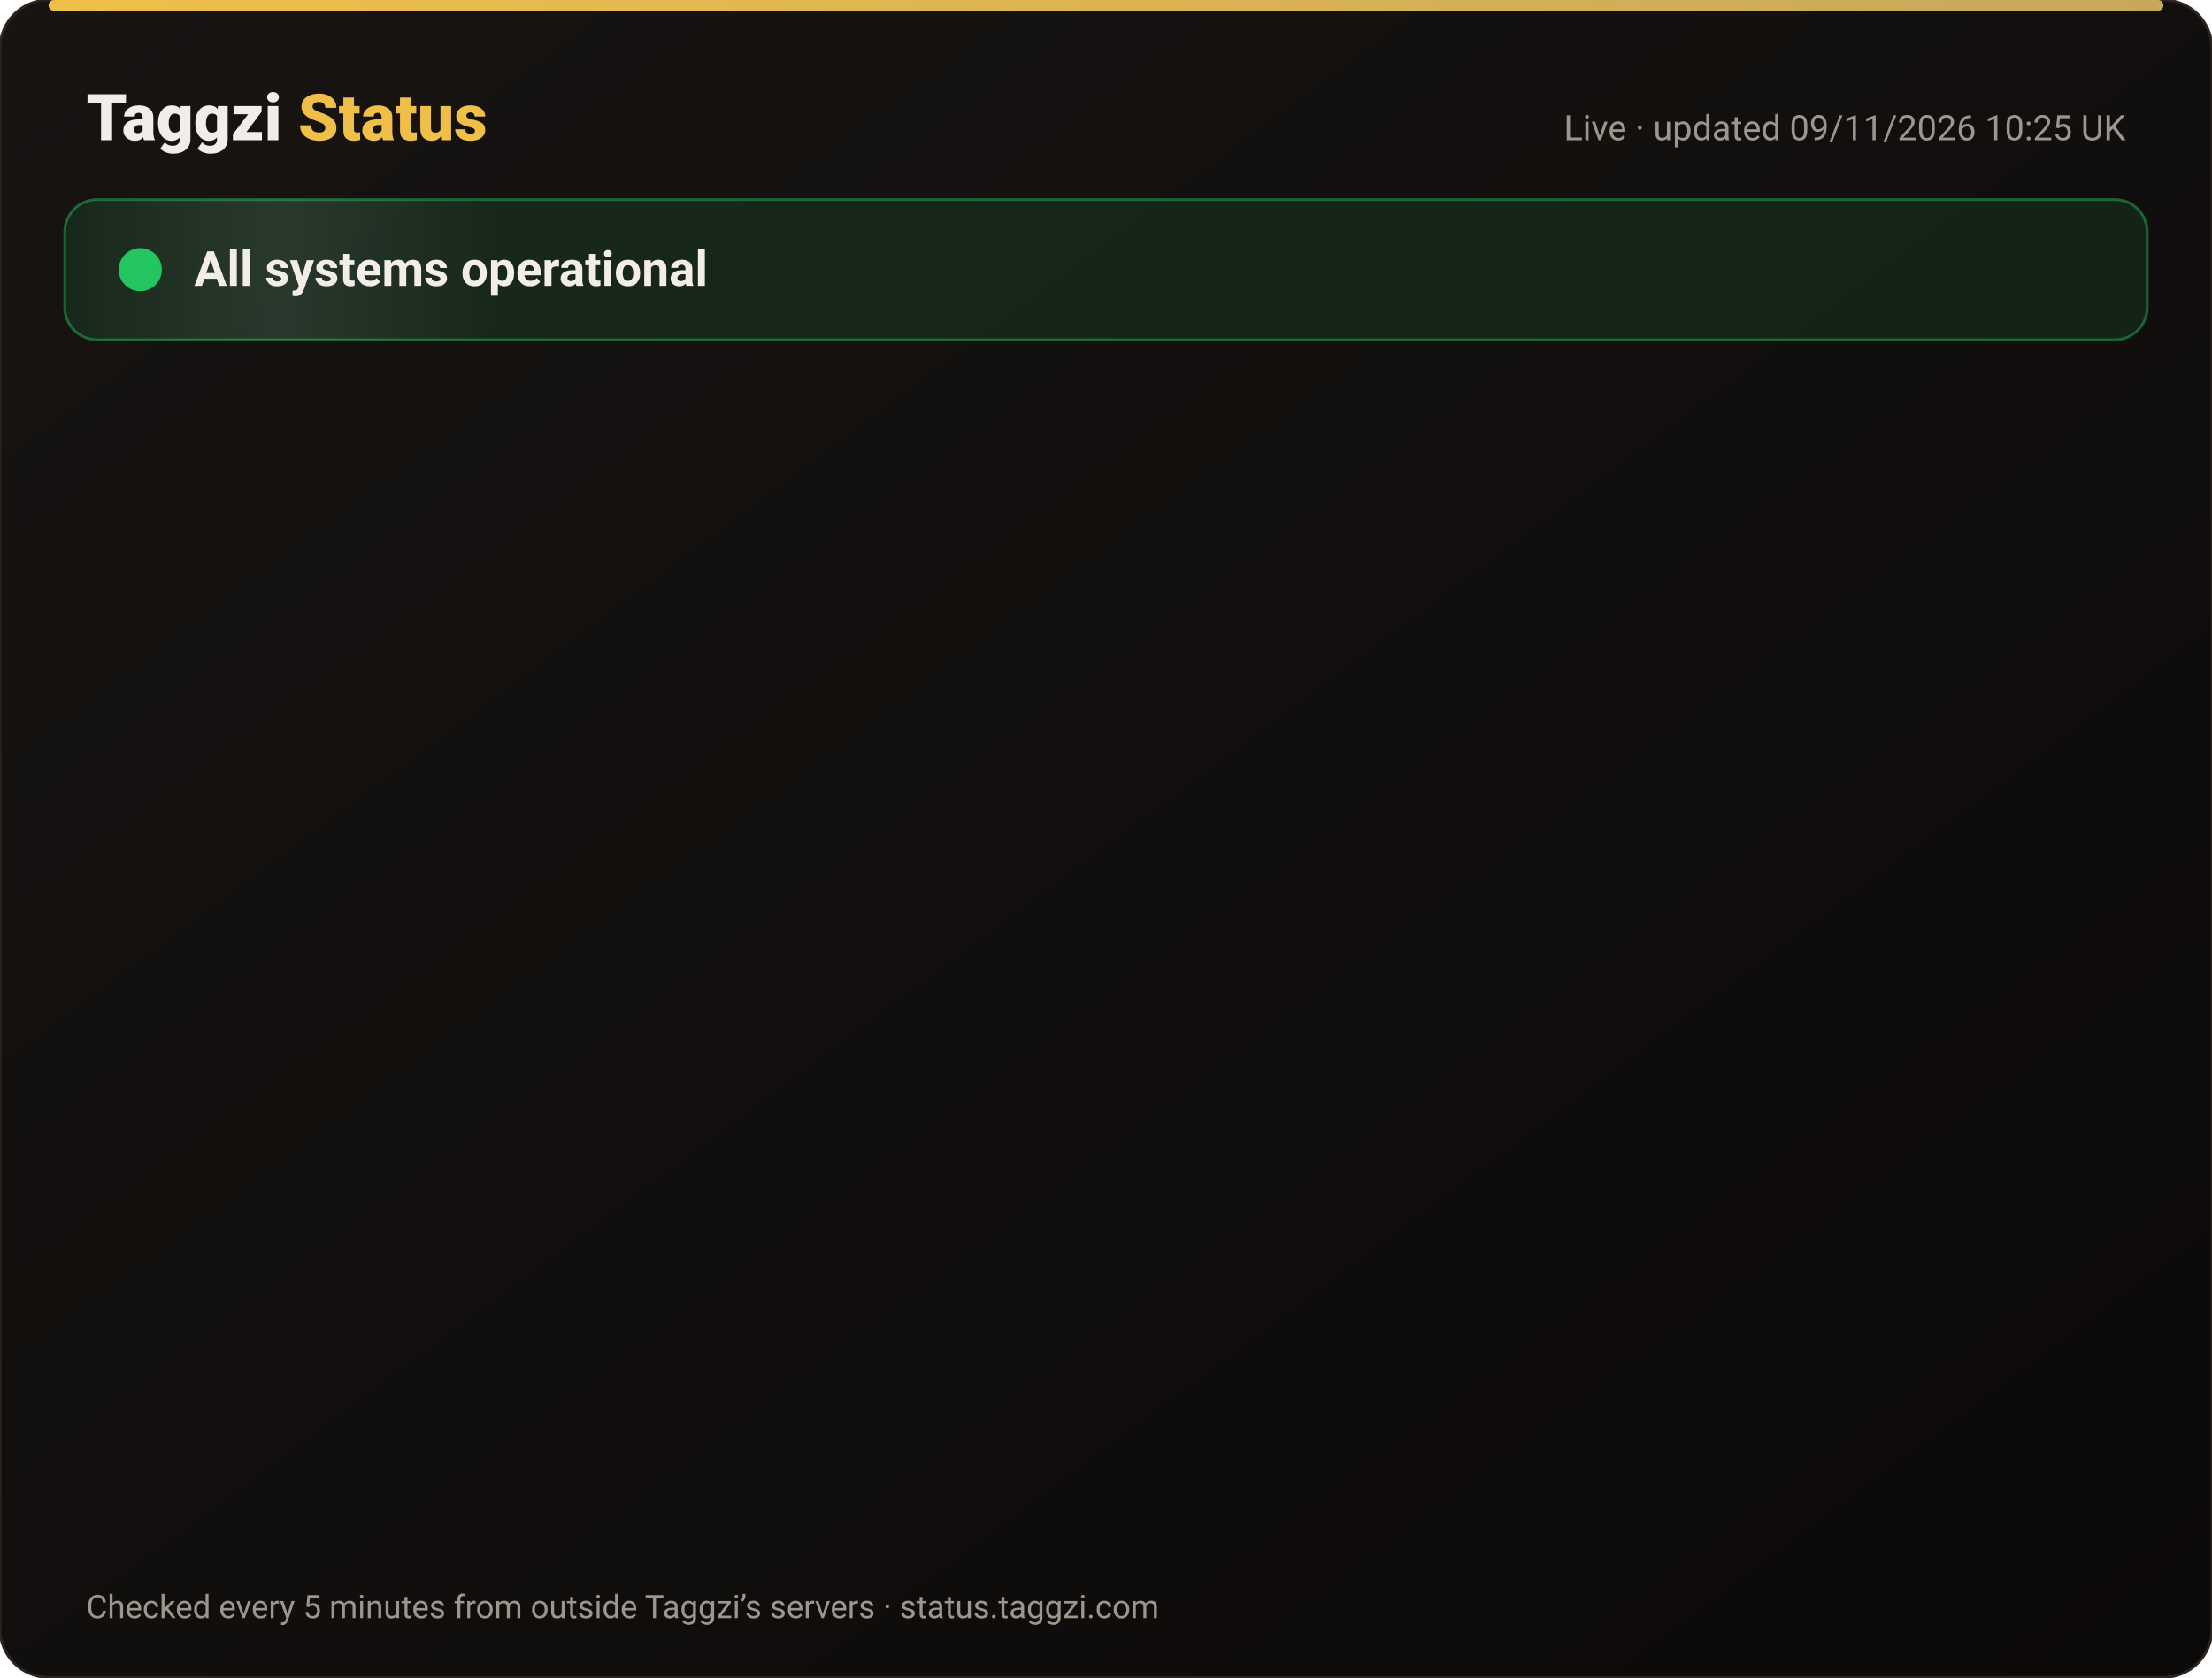
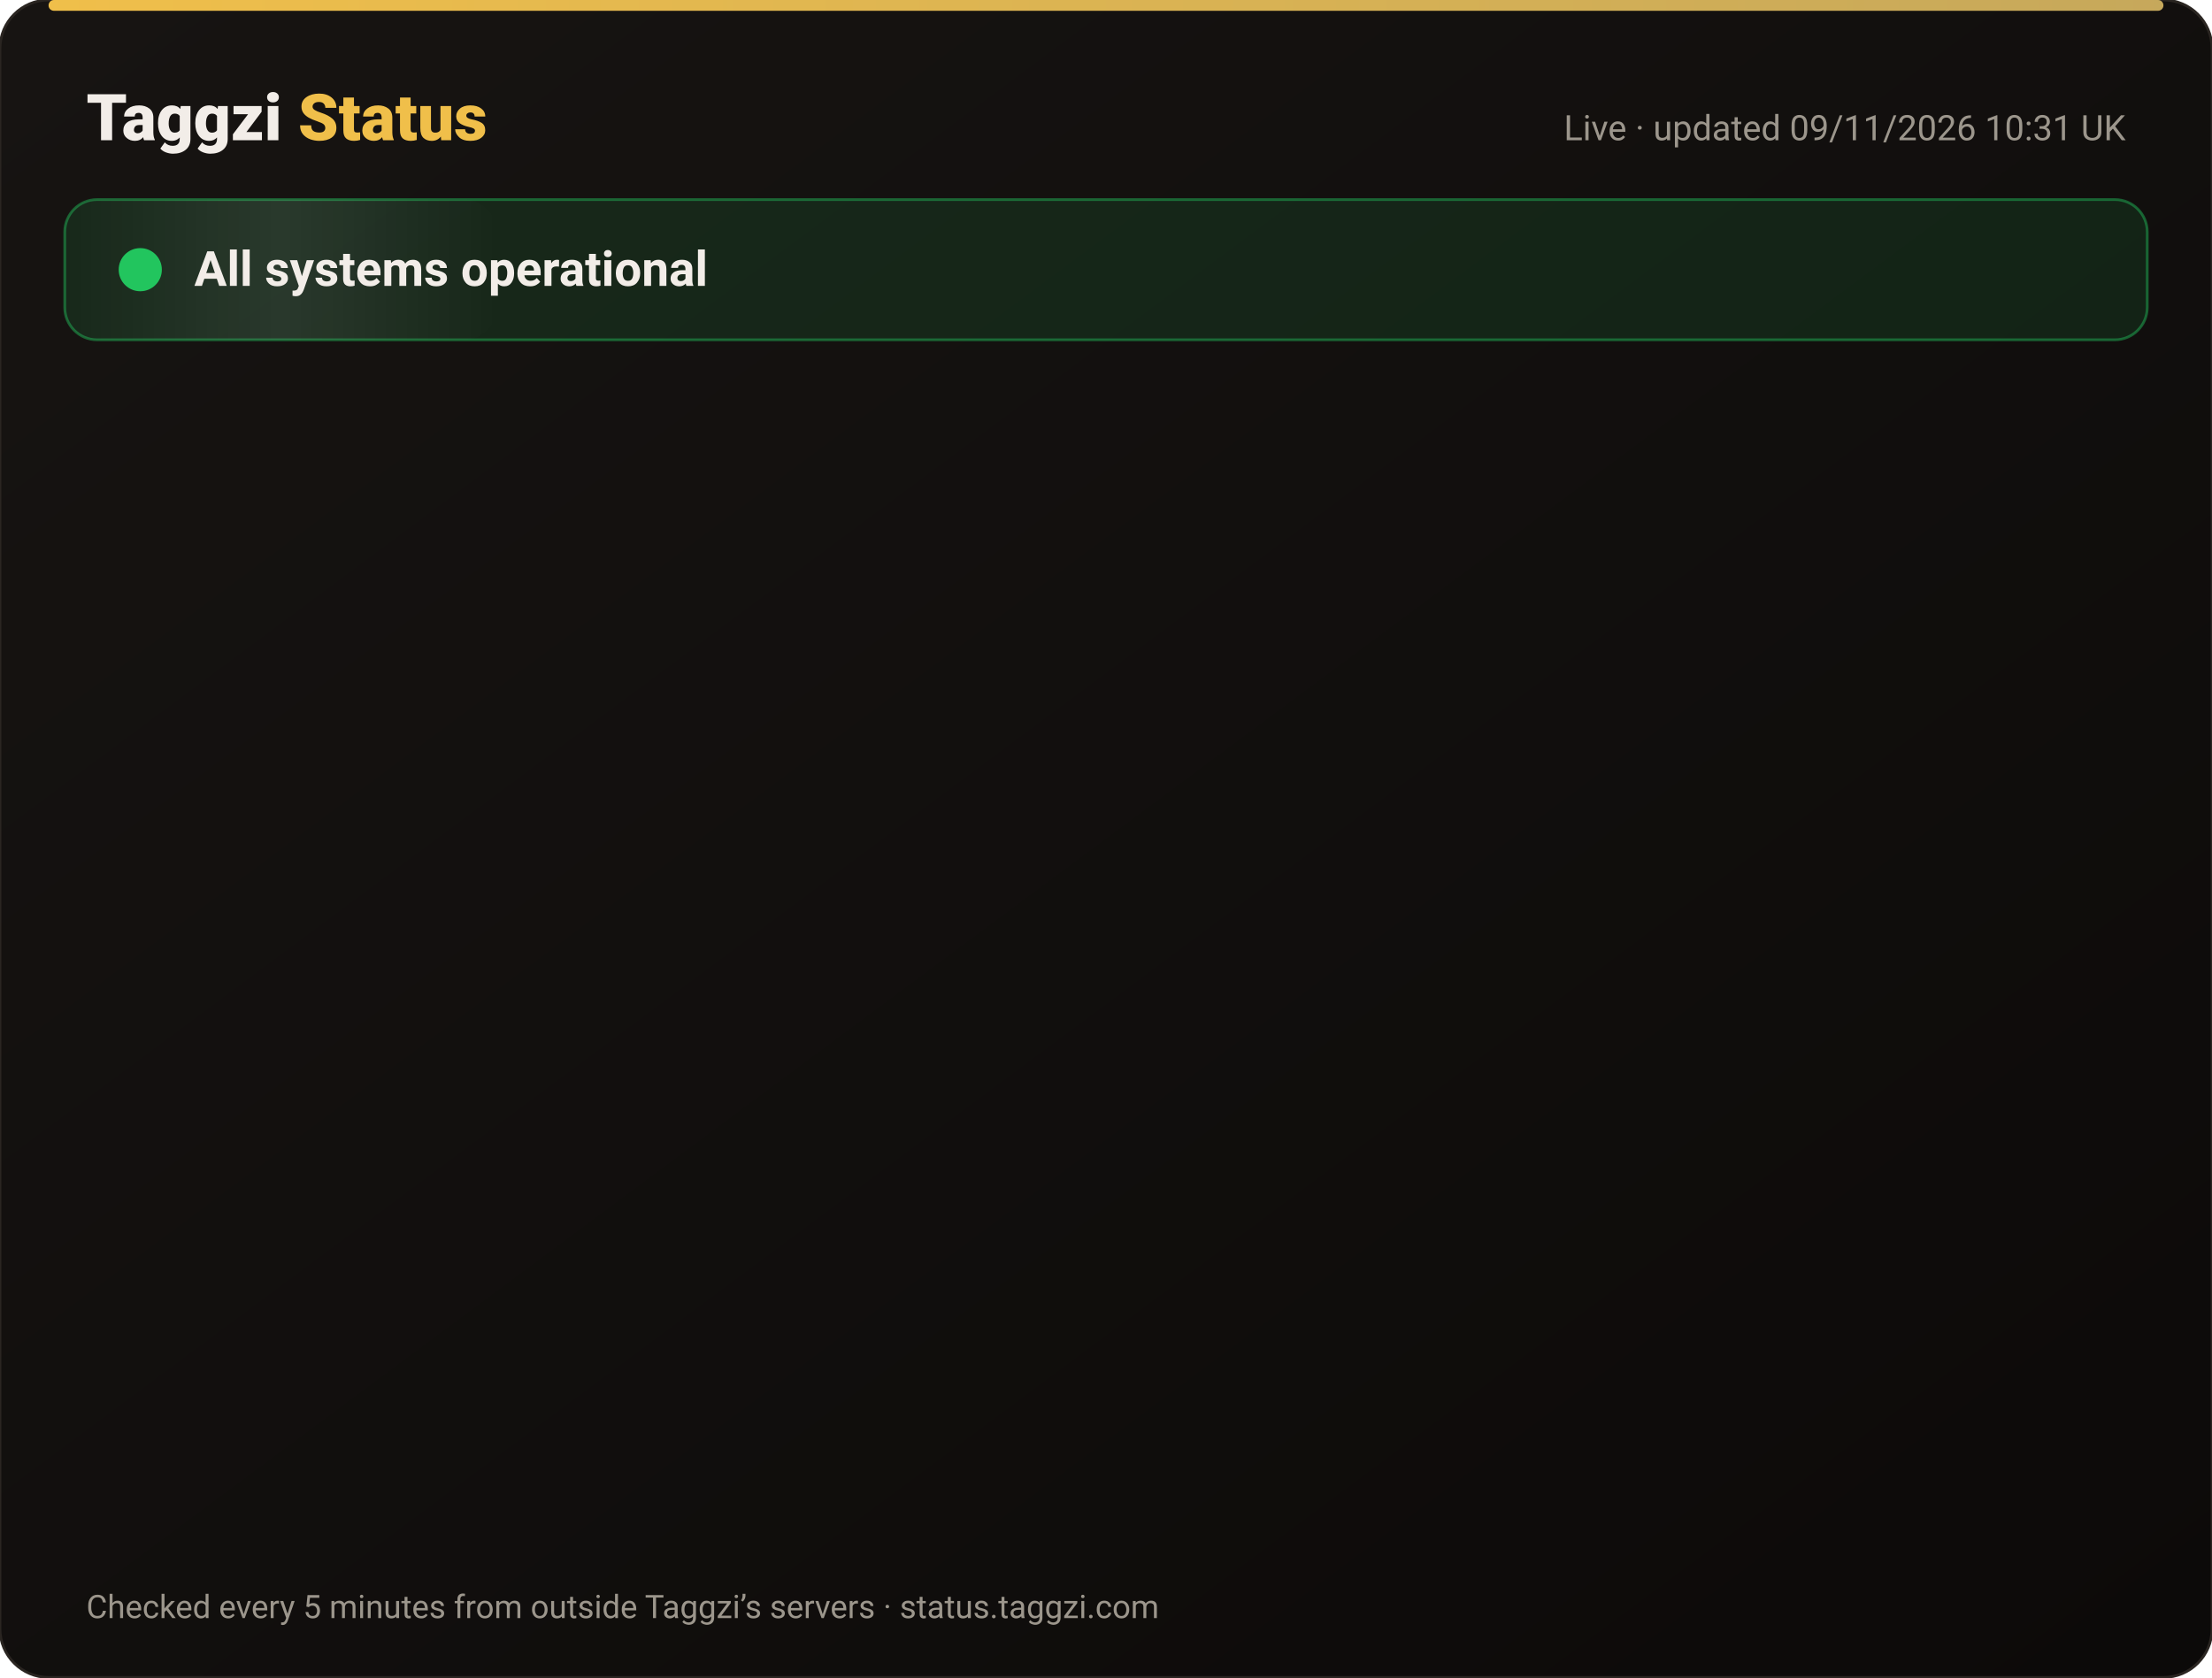
<svg xmlns="http://www.w3.org/2000/svg" width="820" height="622" viewBox="0 0 820 622" font-family="-apple-system,Segoe UI,Roboto,Helvetica,Arial,sans-serif">
  <defs>
    <linearGradient id="bg" x1="0" y1="0" x2="1" y2="1">
      <stop offset="0" stop-color="#171412" />
      <stop offset="1" stop-color="#0C0A09" />
    </linearGradient>
    <linearGradient id="gold" x1="0" x2="1">
      <stop offset="0" stop-color="#F0BF4A" />
      <stop offset="1" stop-color="#c6a85b" />
    </linearGradient>
    <linearGradient id="shine" x1="0" x2="1">
      <stop offset="0" stop-color="#fff" stop-opacity="0" />
      <stop offset=".5" stop-color="#fff" stop-opacity=".08" />
      <stop offset="1" stop-color="#fff" stop-opacity="0" />
    </linearGradient>
  </defs>
  <rect width="820" height="622" rx="18" fill="url(#bg)" stroke="#2a2521" />
  <rect x="18" y="0" width="784" height="4" rx="2" fill="url(#gold)" />
  <text x="32" y="52" font-size="24" font-weight="800" fill="#F2EDE8">Taggzi <tspan fill="#F0BF4A">Status</tspan>
  </text>
-   <text x="788" y="52" font-size="13" fill="#9C968C" text-anchor="end">Live · updated 09/11/2026 10:25 UK</text>
+   <text x="788" y="52" font-size="13" fill="#9C968C" text-anchor="end">Live · updated 09/11/2026 10:31 UK</text>
  <rect x="24" y="74" width="772" height="52" rx="12" fill="#22c55e" fill-opacity=".12" stroke="#22c55e" stroke-opacity=".45" />
  <rect x="24" y="74" width="160" height="52" rx="12" fill="url(#shine)">
    <animate attributeName="x" from="-160" to="820" dur="4s" repeatCount="indefinite" />
  </rect>
  <circle cx="52" cy="100" r="7" fill="#22c55e" />
  <circle cx="52" cy="100" r="7" fill="none" stroke="#22c55e" stroke-width="2">
    <animate attributeName="r" values="7;15;7" dur="2s" repeatCount="indefinite" />
    <animate attributeName="opacity" values=".9;0;.9" dur="2s" repeatCount="indefinite" />
  </circle>
  <text x="72" y="106" font-size="18" font-weight="700" fill="#F2EDE8">All systems operational</text>
  <g opacity="0">
    <animate attributeName="opacity" from="0" to="1" begin="0.00s" dur=".6s" fill="freeze" />
    <line x1="32" y1="188" x2="788" y2="188" stroke="#2a2521" />
    <circle cx="44" cy="166" r="6" fill="#22c55e">
      <animate attributeName="opacity" values="1;.45;1" dur="2.4s" begin="0.00s" repeatCount="indefinite" />
    </circle>
    <text x="62" y="171" font-size="15" font-weight="650" fill="#F2EDE8">Website</text>
    <text x="630" y="171" font-size="13" fill="#9C968C" text-anchor="end">99.97% uptime</text>
    <rect x="648" y="154" width="140" height="24" rx="12" fill="#22c55e" fill-opacity=".14" stroke="#22c55e" stroke-opacity=".5" />
    <text x="718" y="171" font-size="12" font-weight="700" fill="#22c55e" text-anchor="middle">Operational</text>
  </g>
  <g opacity="0">
    <animate attributeName="opacity" from="0" to="1" begin="0.15s" dur=".6s" fill="freeze" />
    <line x1="32" y1="234" x2="788" y2="234" stroke="#2a2521" />
    <circle cx="44" cy="212" r="6" fill="#22c55e">
      <animate attributeName="opacity" values="1;.45;1" dur="2.4s" begin="0.15s" repeatCount="indefinite" />
    </circle>
    <text x="62" y="217" font-size="15" font-weight="650" fill="#F2EDE8">Tag scans</text>
    <text x="630" y="217" font-size="13" fill="#9C968C" text-anchor="end">99.97% uptime</text>
    <rect x="648" y="200" width="140" height="24" rx="12" fill="#22c55e" fill-opacity=".14" stroke="#22c55e" stroke-opacity=".5" />
    <text x="718" y="217" font-size="12" font-weight="700" fill="#22c55e" text-anchor="middle">Operational</text>
  </g>
  <g opacity="0">
    <animate attributeName="opacity" from="0" to="1" begin="0.30s" dur=".6s" fill="freeze" />
    <line x1="32" y1="280" x2="788" y2="280" stroke="#2a2521" />
    <circle cx="44" cy="258" r="6" fill="#22c55e">
      <animate attributeName="opacity" values="1;.45;1" dur="2.4s" begin="0.30s" repeatCount="indefinite" />
    </circle>
    <text x="62" y="263" font-size="15" font-weight="650" fill="#F2EDE8">Manual tag lookup</text>
    <text x="630" y="263" font-size="13" fill="#9C968C" text-anchor="end">99.97% uptime</text>
    <rect x="648" y="246" width="140" height="24" rx="12" fill="#22c55e" fill-opacity=".14" stroke="#22c55e" stroke-opacity=".5" />
    <text x="718" y="263" font-size="12" font-weight="700" fill="#22c55e" text-anchor="middle">Operational</text>
  </g>
  <g opacity="0">
    <animate attributeName="opacity" from="0" to="1" begin="0.45s" dur=".6s" fill="freeze" />
    <line x1="32" y1="326" x2="788" y2="326" stroke="#2a2521" />
    <circle cx="44" cy="304" r="6" fill="#22c55e">
      <animate attributeName="opacity" values="1;.45;1" dur="2.4s" begin="0.45s" repeatCount="indefinite" />
    </circle>
    <text x="62" y="309" font-size="15" font-weight="650" fill="#F2EDE8">App &amp; login</text>
    <text x="630" y="309" font-size="13" fill="#9C968C" text-anchor="end">99.97% uptime</text>
    <rect x="648" y="292" width="140" height="24" rx="12" fill="#22c55e" fill-opacity=".14" stroke="#22c55e" stroke-opacity=".5" />
    <text x="718" y="309" font-size="12" font-weight="700" fill="#22c55e" text-anchor="middle">Operational</text>
  </g>
  <g opacity="0">
    <animate attributeName="opacity" from="0" to="1" begin="0.60s" dur=".6s" fill="freeze" />
    <line x1="32" y1="372" x2="788" y2="372" stroke="#2a2521" />
    <circle cx="44" cy="350" r="6" fill="#22c55e">
      <animate attributeName="opacity" values="1;.45;1" dur="2.4s" begin="0.60s" repeatCount="indefinite" />
    </circle>
    <text x="62" y="355" font-size="15" font-weight="650" fill="#F2EDE8">Community alerts</text>
    <text x="630" y="355" font-size="13" fill="#9C968C" text-anchor="end">99.97% uptime</text>
    <rect x="648" y="338" width="140" height="24" rx="12" fill="#22c55e" fill-opacity=".14" stroke="#22c55e" stroke-opacity=".5" />
    <text x="718" y="355" font-size="12" font-weight="700" fill="#22c55e" text-anchor="middle">Operational</text>
  </g>
  <g opacity="0">
    <animate attributeName="opacity" from="0" to="1" begin="0.75s" dur=".6s" fill="freeze" />
    <line x1="32" y1="418" x2="788" y2="418" stroke="#2a2521" />
    <circle cx="44" cy="396" r="6" fill="#22c55e">
      <animate attributeName="opacity" values="1;.45;1" dur="2.4s" begin="0.75s" repeatCount="indefinite" />
    </circle>
    <text x="62" y="401" font-size="15" font-weight="650" fill="#F2EDE8">Private calling</text>
    <text x="630" y="401" font-size="13" fill="#9C968C" text-anchor="end">99.97% uptime</text>
    <rect x="648" y="384" width="140" height="24" rx="12" fill="#22c55e" fill-opacity=".14" stroke="#22c55e" stroke-opacity=".5" />
    <text x="718" y="401" font-size="12" font-weight="700" fill="#22c55e" text-anchor="middle">Operational</text>
  </g>
  <g opacity="0">
    <animate attributeName="opacity" from="0" to="1" begin="0.90s" dur=".6s" fill="freeze" />
    <line x1="32" y1="464" x2="788" y2="464" stroke="#2a2521" />
    <circle cx="44" cy="442" r="6" fill="#22c55e">
      <animate attributeName="opacity" values="1;.45;1" dur="2.4s" begin="0.90s" repeatCount="indefinite" />
    </circle>
    <text x="62" y="447" font-size="15" font-weight="650" fill="#F2EDE8">Payments</text>
    <text x="630" y="447" font-size="13" fill="#9C968C" text-anchor="end">99.96% uptime</text>
    <rect x="648" y="430" width="140" height="24" rx="12" fill="#22c55e" fill-opacity=".14" stroke="#22c55e" stroke-opacity=".5" />
    <text x="718" y="447" font-size="12" font-weight="700" fill="#22c55e" text-anchor="middle">Operational</text>
  </g>
  <g opacity="0">
    <animate attributeName="opacity" from="0" to="1" begin="1.05s" dur=".6s" fill="freeze" />
    <line x1="32" y1="510" x2="788" y2="510" stroke="#2a2521" />
    <circle cx="44" cy="488" r="6" fill="#22c55e">
      <animate attributeName="opacity" values="1;.45;1" dur="2.4s" begin="1.05s" repeatCount="indefinite" />
    </circle>
    <text x="62" y="493" font-size="15" font-weight="650" fill="#F2EDE8">Email &amp; support</text>
    <text x="630" y="493" font-size="13" fill="#9C968C" text-anchor="end">99.97% uptime</text>
    <rect x="648" y="476" width="140" height="24" rx="12" fill="#22c55e" fill-opacity=".14" stroke="#22c55e" stroke-opacity=".5" />
    <text x="718" y="493" font-size="12" font-weight="700" fill="#22c55e" text-anchor="middle">Operational</text>
  </g>
  <g opacity="0">
    <animate attributeName="opacity" from="0" to="1" begin="1.20s" dur=".6s" fill="freeze" />
    <line x1="32" y1="556" x2="788" y2="556" stroke="#2a2521" />
    <circle cx="44" cy="534" r="6" fill="#22c55e">
      <animate attributeName="opacity" values="1;.45;1" dur="2.4s" begin="1.20s" repeatCount="indefinite" />
    </circle>
    <text x="62" y="539" font-size="15" font-weight="650" fill="#F2EDE8">Secure connection (SSL)</text>
    <text x="630" y="539" font-size="13" fill="#9C968C" text-anchor="end">100.00% uptime</text>
    <rect x="648" y="522" width="140" height="24" rx="12" fill="#22c55e" fill-opacity=".14" stroke="#22c55e" stroke-opacity=".5" />
    <text x="718" y="539" font-size="12" font-weight="700" fill="#22c55e" text-anchor="middle">Operational</text>
  </g>
  <text x="32" y="600" font-size="12" fill="#9C968C">Checked every 5 minutes from outside Taggzi’s servers · status.taggzi.com</text>
</svg>
